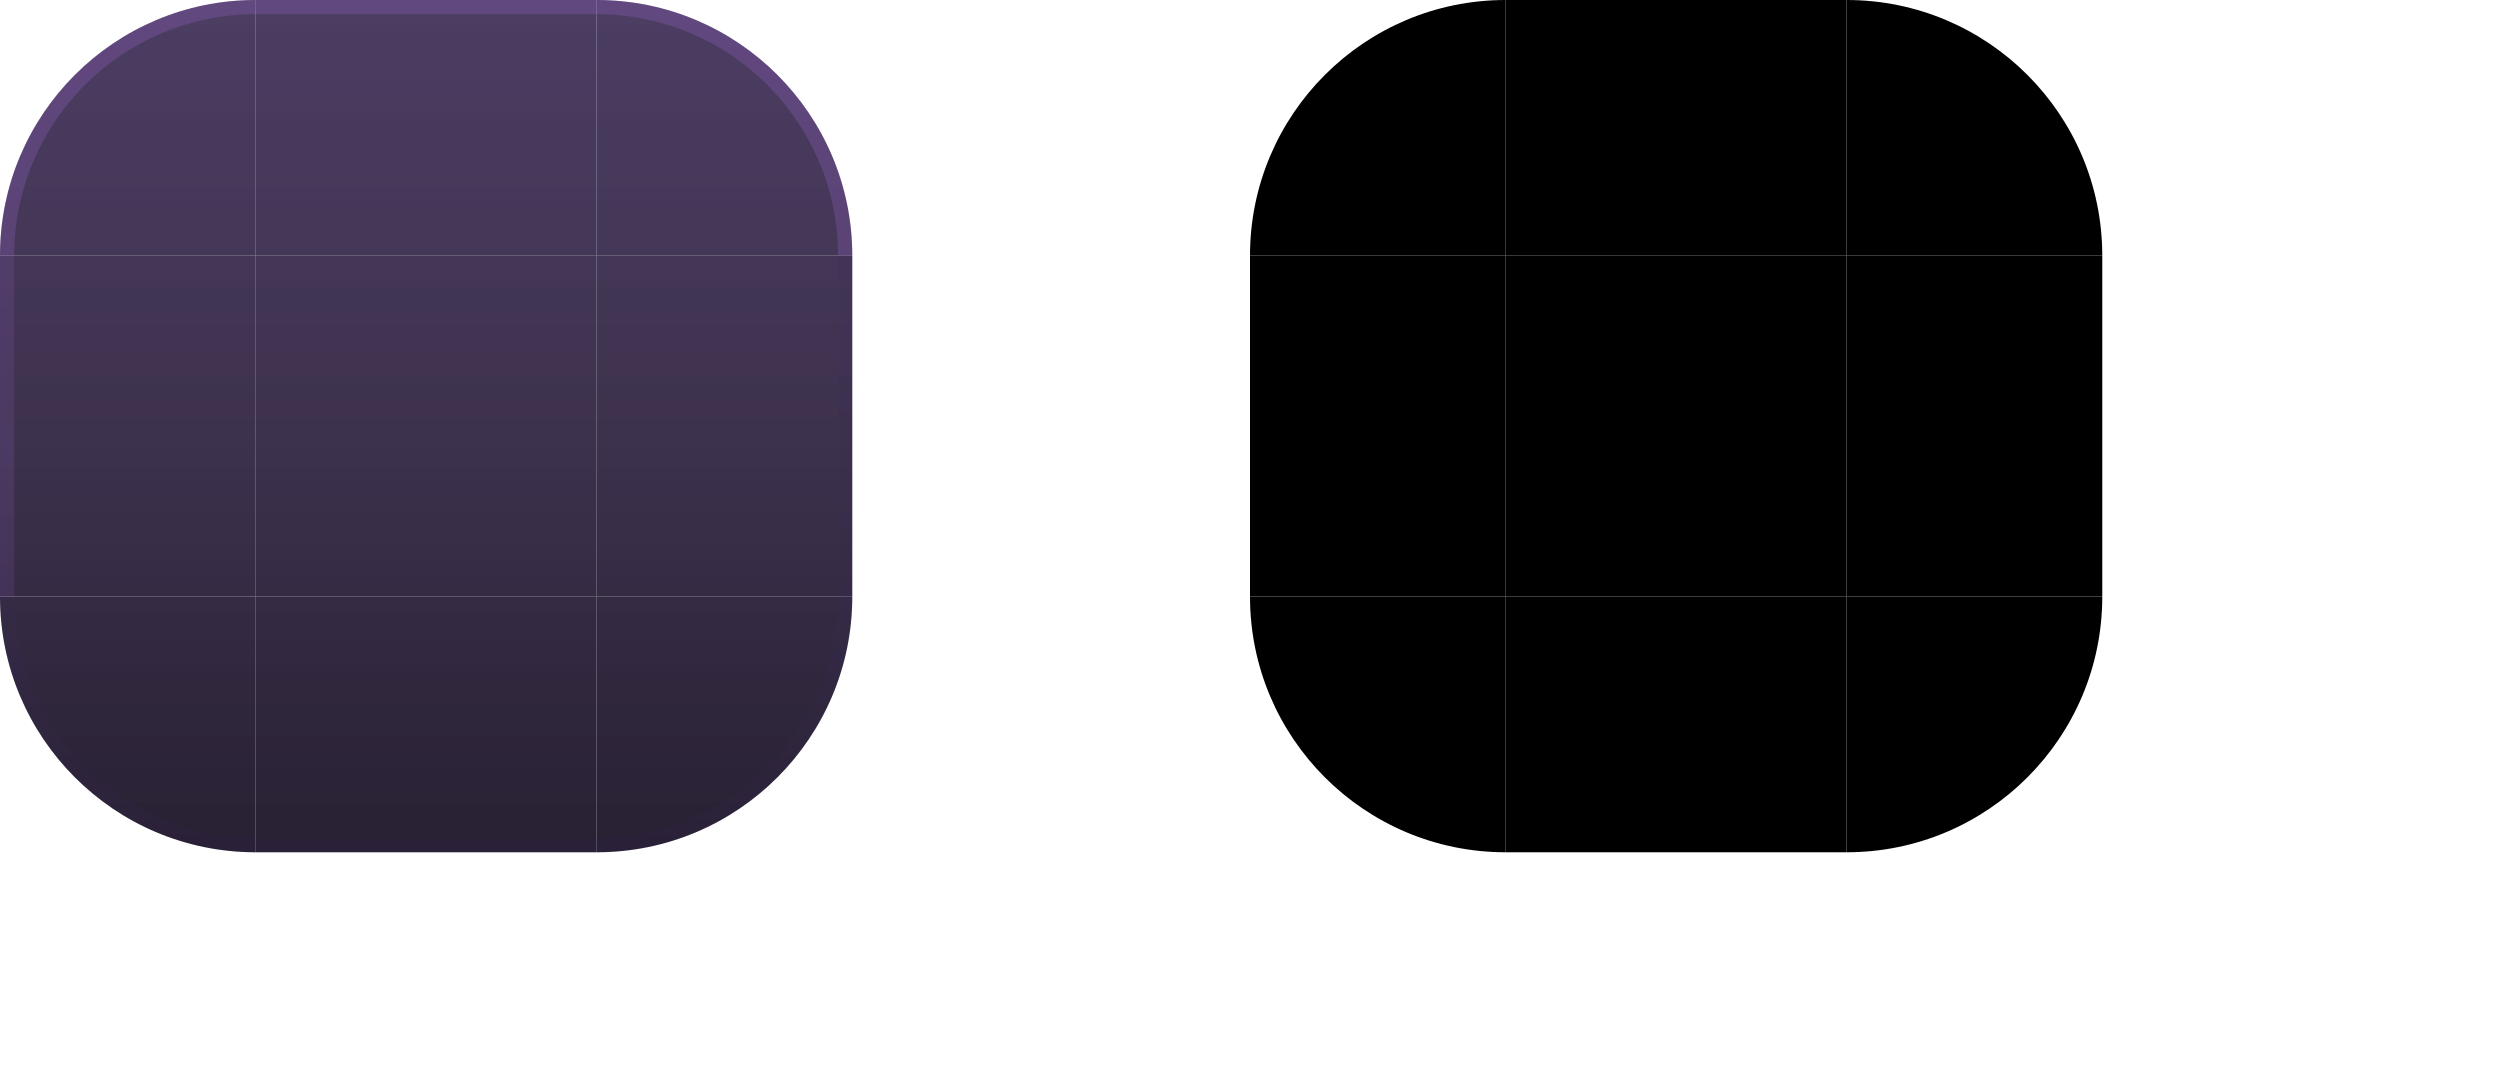
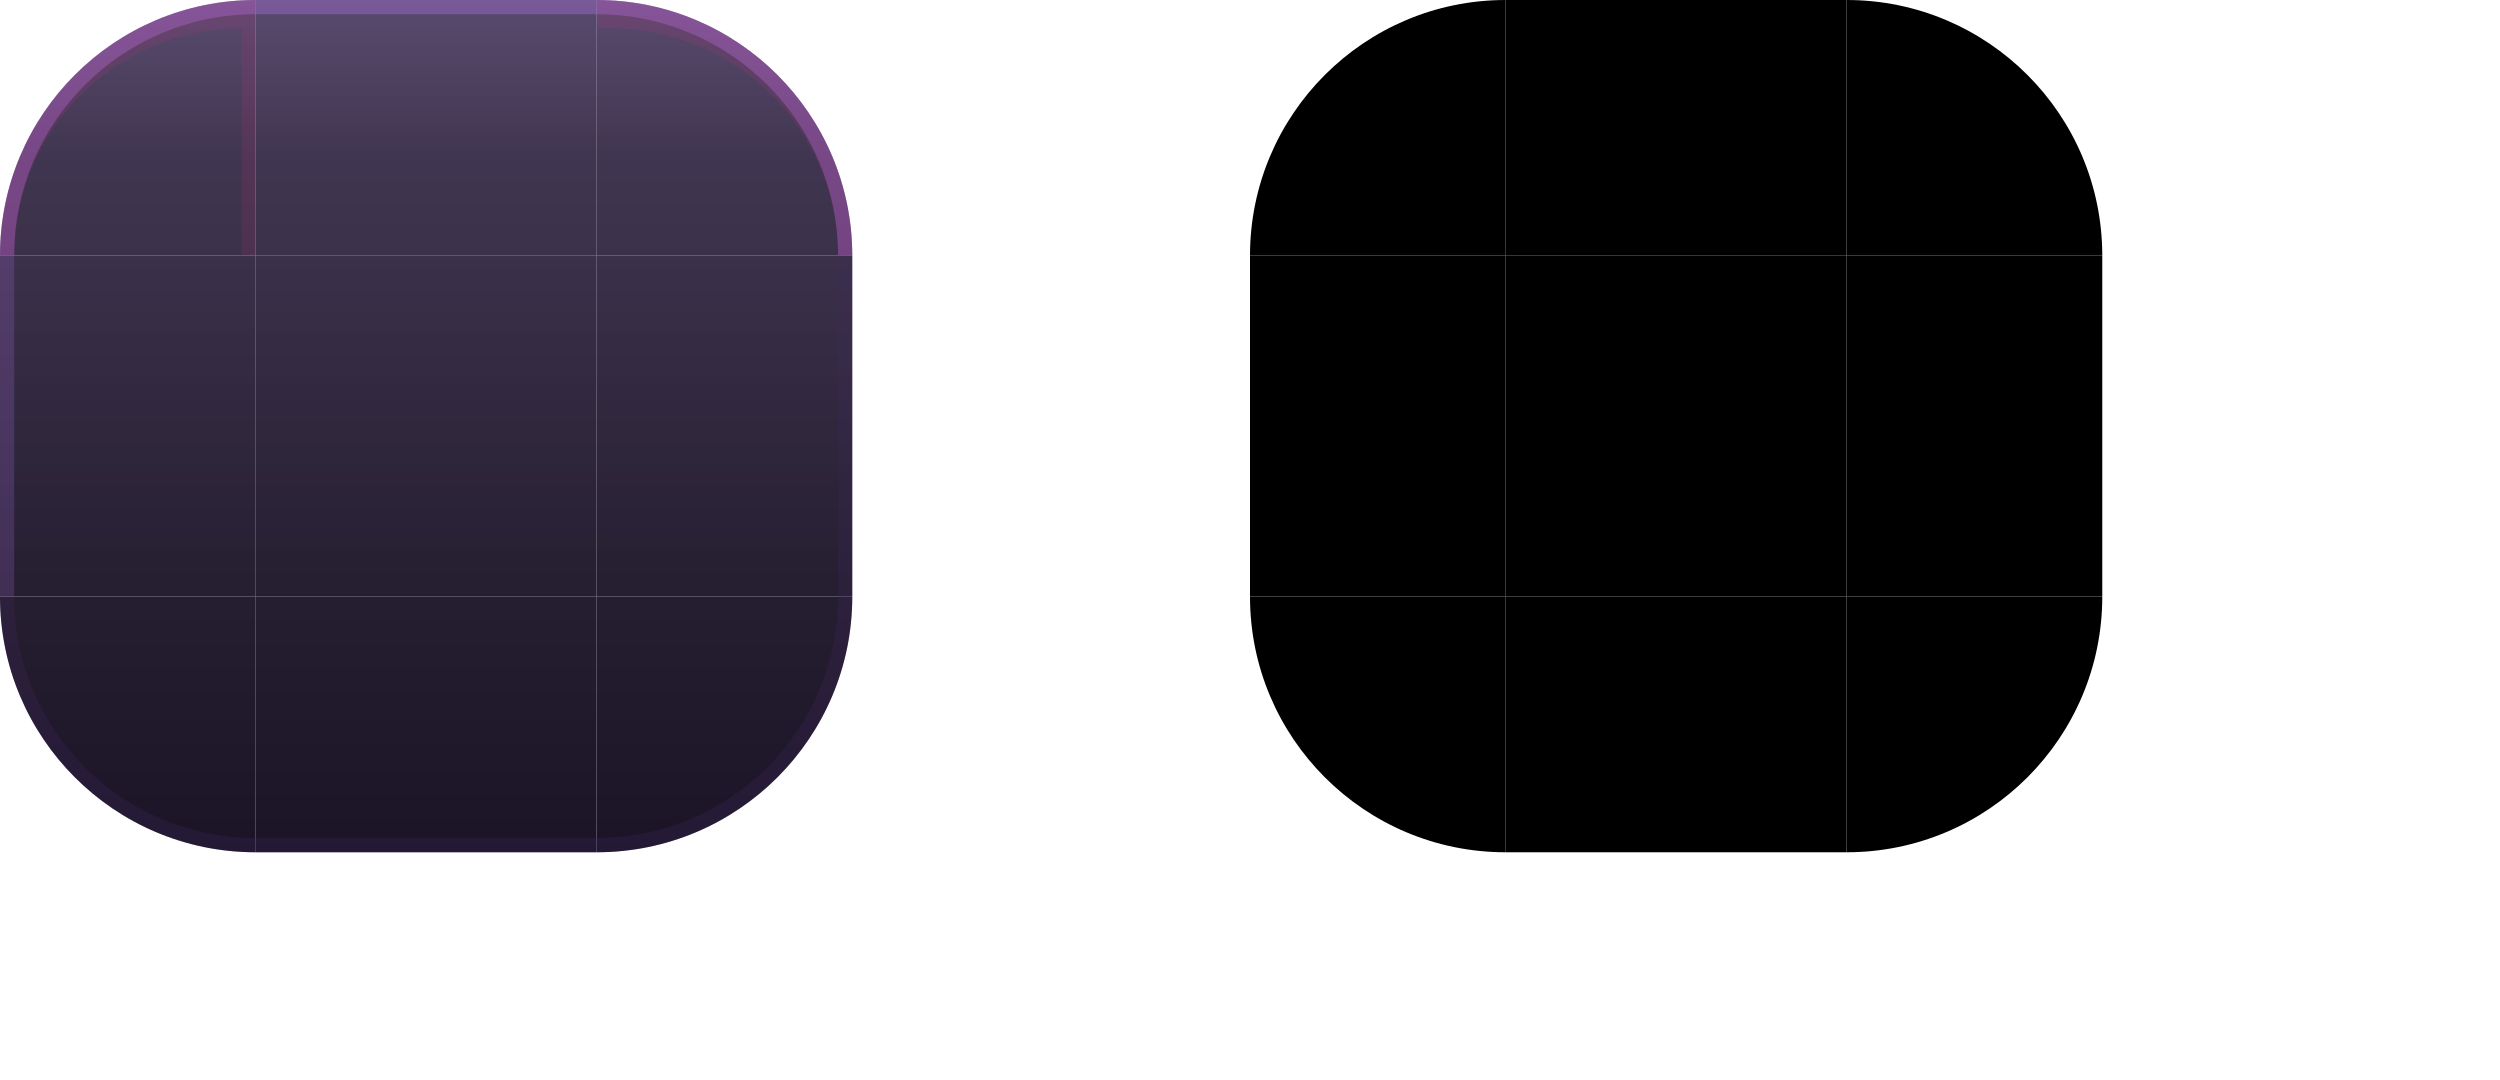
<svg xmlns="http://www.w3.org/2000/svg" width="176" height="76" viewBox="0 0 176 76">
  <style id="current-color-scheme" type="text/css">
    .ColorScheme-Background { color: #150C22; }
    .ColorScheme-Highlight  { color: #FF2D95; }
    .ColorScheme-Text       { color: #F5E9FF; }
  </style>
  <defs>
    <linearGradient id="ui2-panel-glass" gradientUnits="userSpaceOnUse" x1="0" y1="0" x2="0" y2="60">
-       <stop offset="0" stop-color="#2A1845" stop-opacity="0.84" />
-       <stop offset="0.52" stop-color="#1D1030" stop-opacity="0.86" />
-       <stop offset="1" stop-color="#120A1E" stop-opacity="0.91" />
+       <stop offset="0" stop-color="#2A1845" stop-opacity="0.78" />
+       <stop offset="0.18" stop-color="#1D1030" stop-opacity="0.84" />
+       <stop offset="0.70" stop-color="#120A1E" stop-opacity="0.92" />
+       <stop offset="1" stop-color="#120A1E" stop-opacity="0.96" />
    </linearGradient>
  </defs>
  <g id="topleft">
    <path d="M0 18A18 18 0 0 1 18 0V18Z" fill="url(#ui2-panel-glass)" />
-     <path d="M0 18A18 18 0 0 1 18 0V1A17 17 0 0 0 1 18Z" fill="#C77DFF" fill-opacity="0.18" />
+     <path d="M0 18A18 18 0 0 1 18 0V1A17 17 0 0 0 1 18Z" fill="#C77DFF" fill-opacity="0.30" />
+     <path d="M0 18A18 18 0 0 1 18 0V18H17V2A16 16 0 0 0 1 18Z" fill="#FF2D95" fill-opacity="0.10" />
  </g>
  <g id="topright">
    <path d="M42 0A18 18 0 0 1 60 18H42Z" fill="url(#ui2-panel-glass)" />
-     <path d="M42 0A18 18 0 0 1 60 18H59A17 17 0 0 0 42 1Z" fill="#C77DFF" fill-opacity="0.18" />
+     <path d="M42 0A18 18 0 0 1 60 18H59A17 17 0 0 0 42 1Z" fill="#C77DFF" fill-opacity="0.30" />
+     <path d="M42 0A18 18 0 0 1 60 18H59A16 16 0 0 0 43 2H42Z" fill="#FF2D95" fill-opacity="0.10" />
  </g>
  <g id="bottomleft">
    <path d="M18 60A18 18 0 0 1 0 42H18Z" fill="url(#ui2-panel-glass)" />
-     <path d="M18 60A18 18 0 0 1 0 42H1A17 17 0 0 0 18 59Z" fill="#3D2A5C" fill-opacity="0.12" />
+     <path d="M18 60A18 18 0 0 1 0 42H1A17 17 0 0 0 18 59Z" fill="#3D2A5C" fill-opacity="0.28" />
  </g>
  <g id="bottomright">
    <path d="M60 42A18 18 0 0 1 42 60V42Z" fill="url(#ui2-panel-glass)" />
-     <path d="M60 42A18 18 0 0 1 42 60V59A17 17 0 0 0 59 42Z" fill="#3D2A5C" fill-opacity="0.12" />
+     <path d="M60 42A18 18 0 0 1 42 60V59A17 17 0 0 0 59 42Z" fill="#3D2A5C" fill-opacity="0.28" />
  </g>
  <g id="top">
    <rect x="18" width="24" height="18" fill="url(#ui2-panel-glass)" />
-     <rect x="18" width="24" height="1" fill="#C77DFF" fill-opacity="0.18" />
+     <rect x="18" width="24" height="1" fill="#C77DFF" fill-opacity="0.30" />
  </g>
  <g id="bottom">
    <rect x="18" y="42" width="24" height="18" fill="url(#ui2-panel-glass)" />
-     <rect x="18" y="59" width="24" height="1" fill="#3D2A5C" fill-opacity="0.12" />
+     <rect x="18" y="59" width="24" height="1" fill="#3D2A5C" fill-opacity="0.28" />
  </g>
  <g id="left">
    <rect y="18" width="18" height="24" fill="url(#ui2-panel-glass)" />
-     <rect y="18" width="1" height="24" fill="#C77DFF" fill-opacity="0.11" />
+     <rect y="18" width="1" height="24" fill="#C77DFF" fill-opacity="0.18" />
  </g>
  <g id="right">
    <rect x="42" y="18" width="18" height="24" fill="url(#ui2-panel-glass)" />
-     <rect x="59" y="18" width="1" height="24" fill="#3D2A5C" fill-opacity="0.14" />
+     <rect x="59" y="18" width="1" height="24" fill="#3D2A5C" fill-opacity="0.24" />
  </g>
  <rect id="center" x="18" y="18" width="24" height="24" fill="url(#ui2-panel-glass)" />
  <path id="mask-topleft" d="M88 18A18 18 0 0 1 106 0V18Z" fill="#000" />
  <path id="mask-topright" d="M130 0A18 18 0 0 1 148 18H130Z" fill="#000" />
  <path id="mask-bottomleft" d="M106 60A18 18 0 0 1 88 42H106Z" fill="#000" />
  <path id="mask-bottomright" d="M148 42A18 18 0 0 1 130 60V42Z" fill="#000" />
  <rect id="mask-top" x="106" width="24" height="18" fill="#000" />
  <rect id="mask-bottom" x="106" y="42" width="24" height="18" fill="#000" />
  <rect id="mask-left" x="88" y="18" width="18" height="24" fill="#000" />
  <rect id="mask-right" x="130" y="18" width="18" height="24" fill="#000" />
  <rect id="mask-center" x="106" y="18" width="24" height="24" fill="#000" />
  <rect id="hint-top-margin" x="158" y="0" width="4" height="7" fill="none" />
  <rect id="hint-bottom-margin" x="158" y="11" width="4" height="7" fill="none" />
  <rect id="hint-left-margin" x="154" y="22" width="7" height="4" fill="none" />
  <rect id="hint-right-margin" x="165" y="22" width="7" height="4" fill="none" />
  <rect id="hint-top-inset" x="158" y="32" width="4" height="1e-8" fill="none" />
  <rect id="hint-bottom-inset" x="158" y="36" width="4" height="1e-8" fill="none" />
  <rect id="hint-left-inset" x="154" y="42" width="1e-8" height="4" fill="none" />
  <rect id="hint-right-inset" x="165" y="42" width="1e-8" height="4" fill="none" />
  <rect id="hint-stretch-borders" x="158" y="52" width="4" height="4" fill="none" />
</svg>
